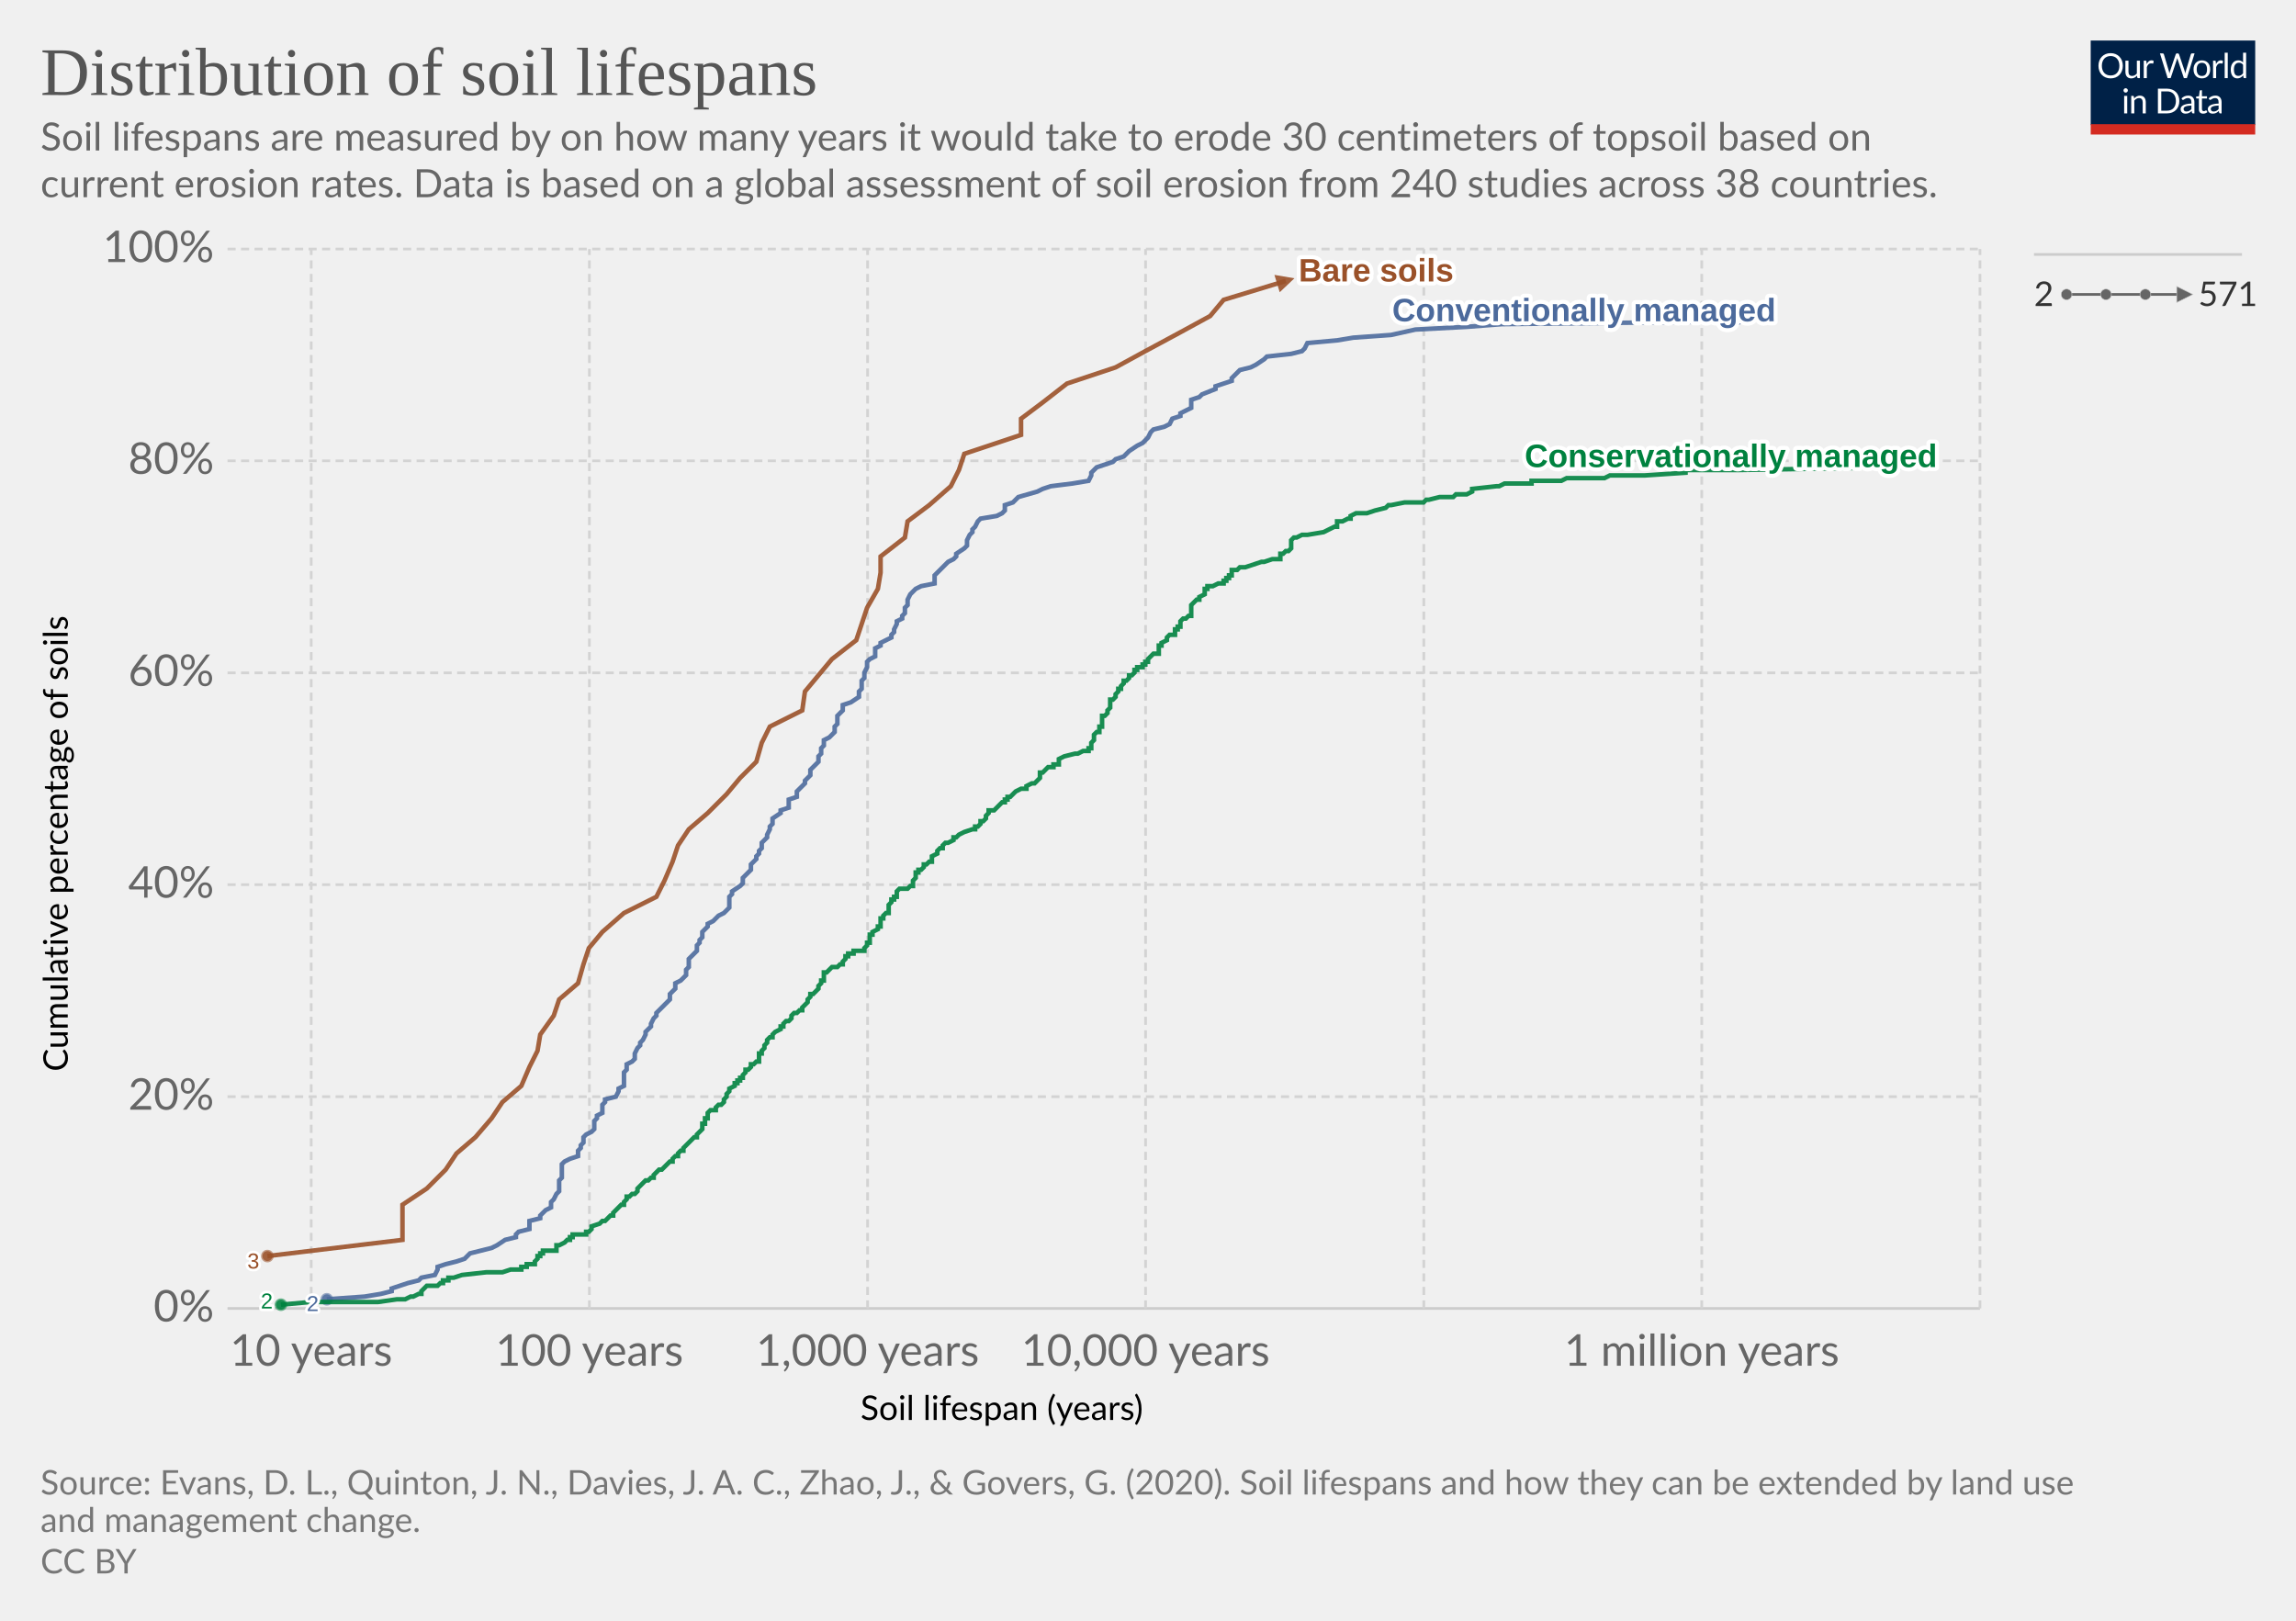
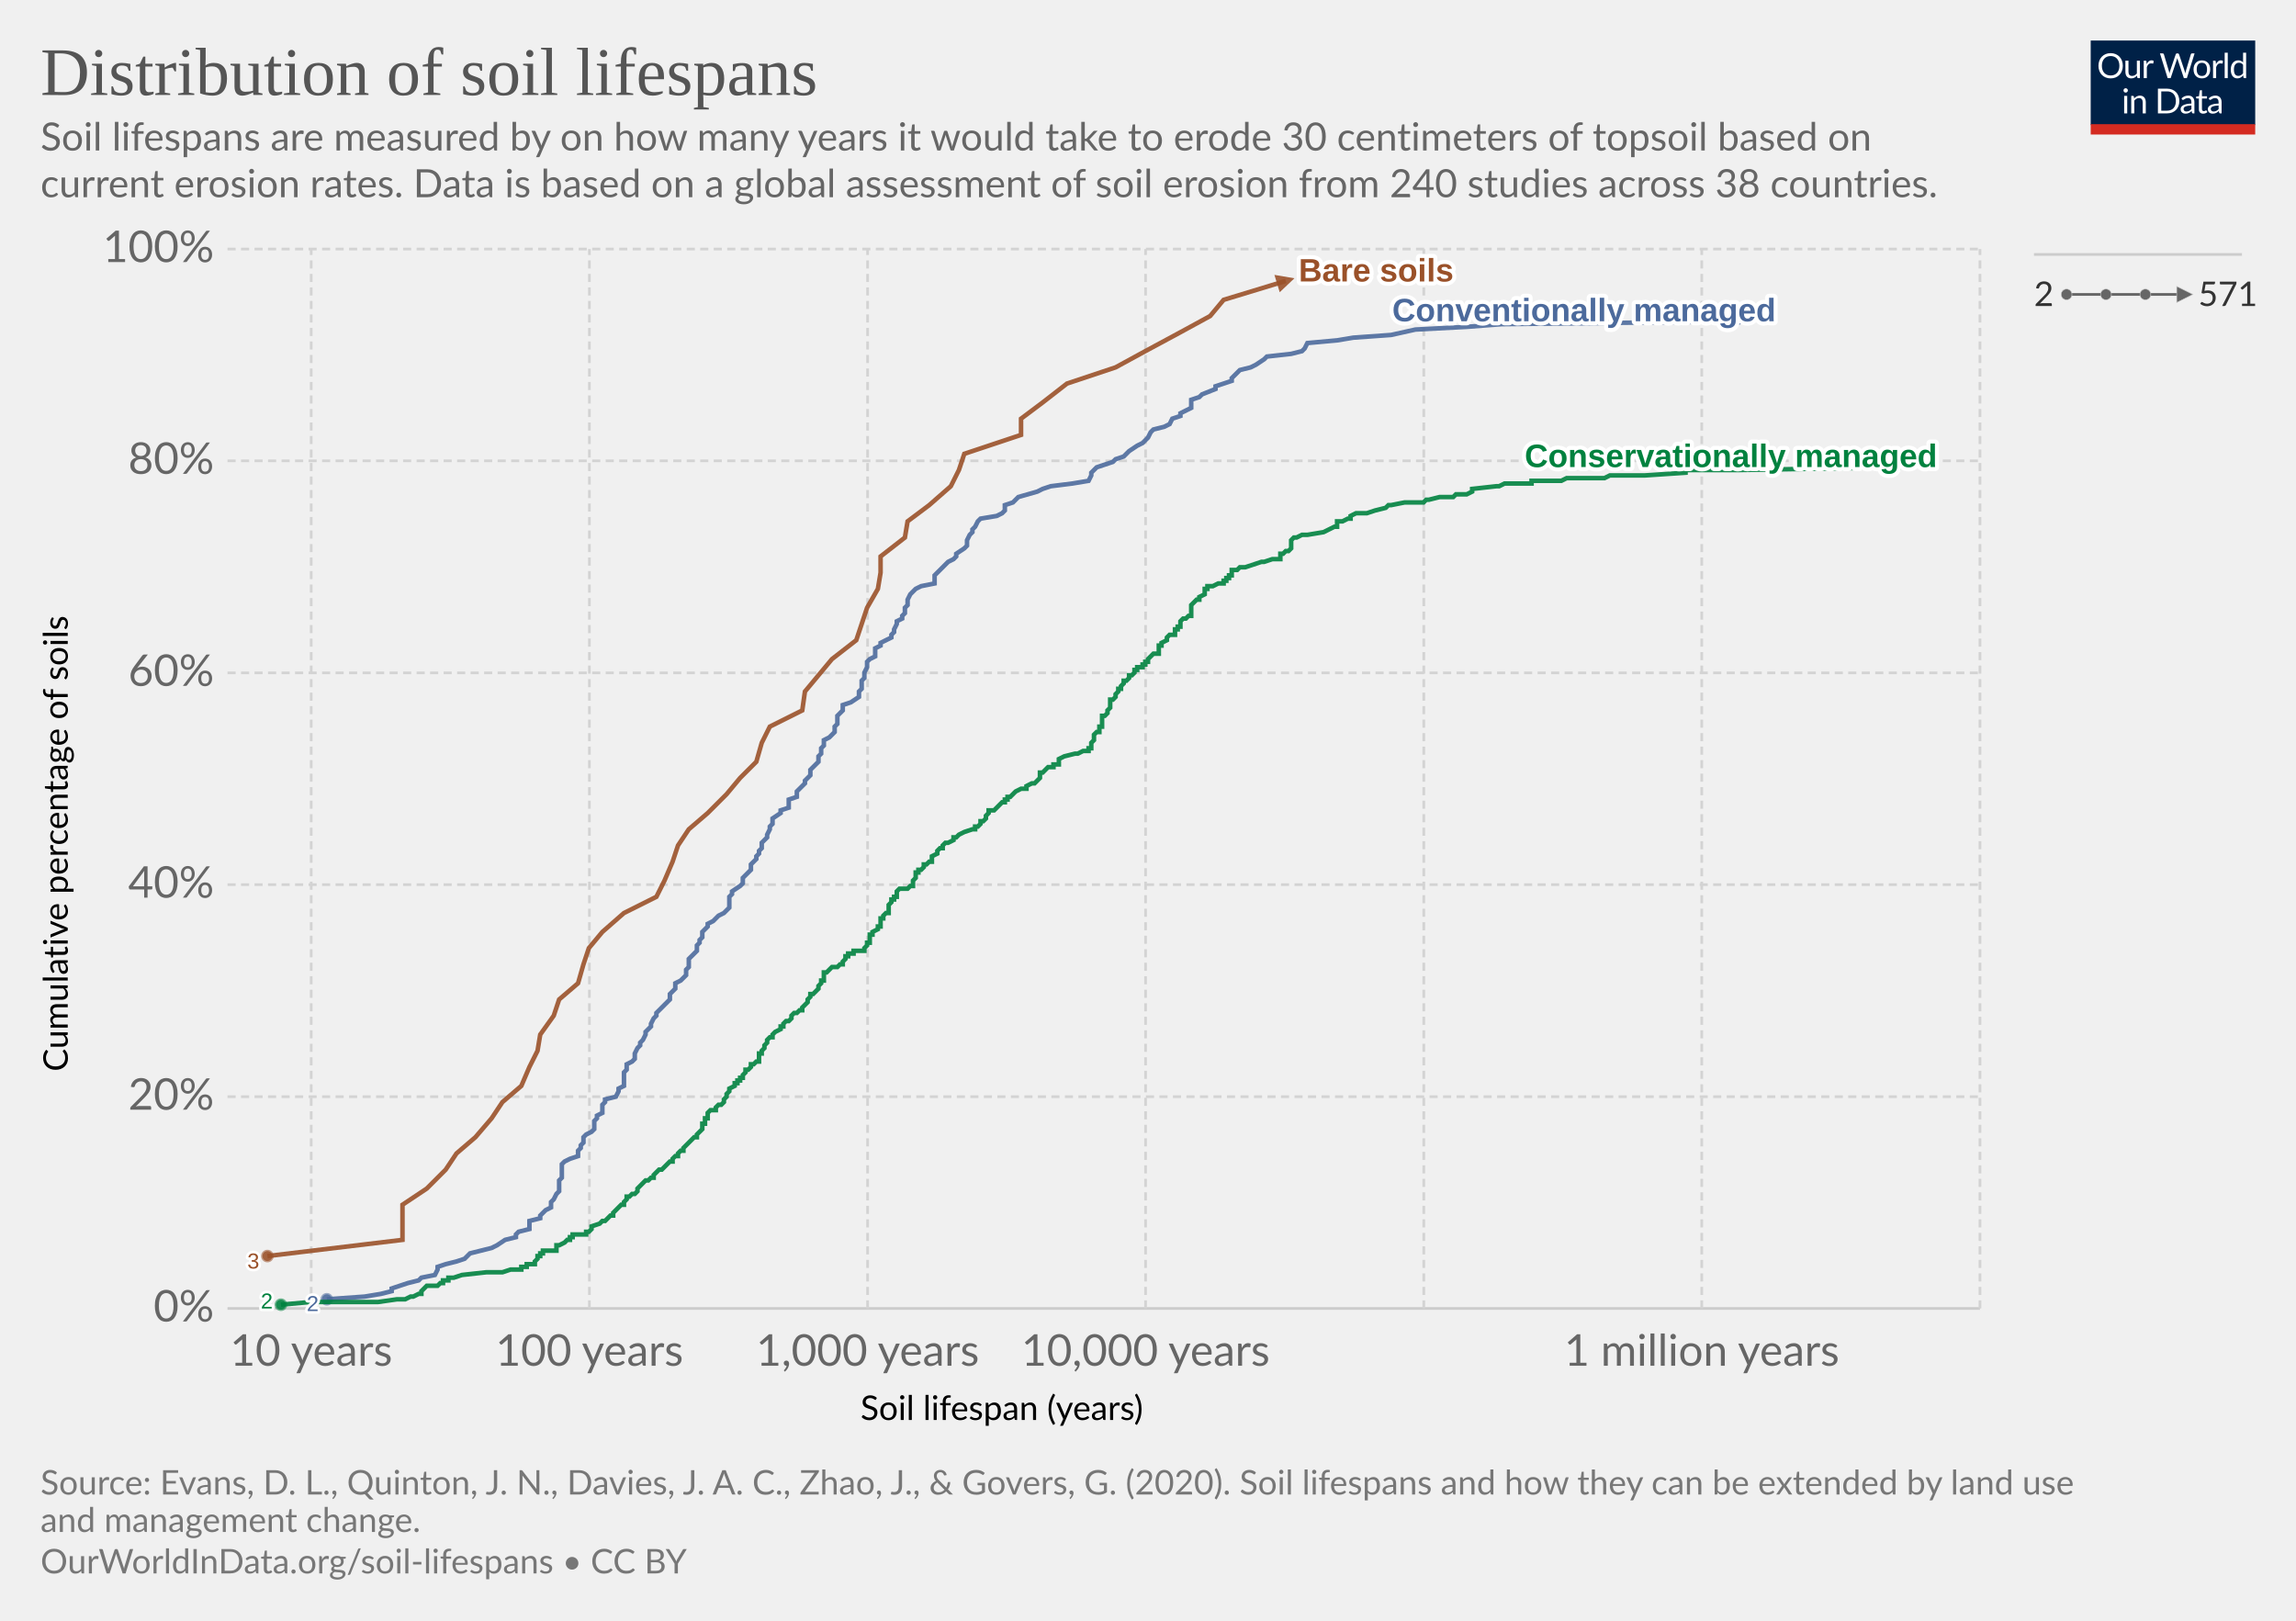
<svg xmlns="http://www.w3.org/2000/svg" version="1.1" style="background-color:#fff;-webkit-font-smoothing:antialiased" width="850" height="600" viewBox="0 0 850 600" font-family="Lato,'Helvetica Neue',Helvetica,Arial,sans-serif" font-size="18" text-rendering="optimizeLegibility">
  <g class="HeaderView">
    <g transform="matrix(.29 0 0 .29 774 15)">
      <svg width="210" height="120" viewBox="0 0 210 120" fill="none">
        <g clip-path="url(#clip0)">
          <path d="M0 0h210v107.89H0V0z" fill="#002147" />
          <path d="M40.98 32.25c0 2.36-.38 4.53-1.12 6.51a14.26 14.26 0 01-8.1 8.4c-1.9.78-4.02 1.17-6.34 1.17a16.6 16.6 0 01-6.33-1.17 14.31 14.31 0 01-8.08-8.4 18.29 18.29 0 01-1.12-6.51c0-2.36.38-4.53 1.12-6.5.75-1.97 1.8-3.67 3.17-5.1a14.32 14.32 0 014.9-3.34c1.92-.8 4.03-1.19 6.34-1.19 2.32 0 4.43.4 6.34 1.19 1.92.8 3.56 1.9 4.93 3.34a14.87 14.87 0 013.17 5.1 18.1 18.1 0 011.12 6.5zm-4.38 0c0-1.94-.26-3.68-.8-5.22a10.91 10.91 0 00-2.24-3.89 9.68 9.68 0 00-3.52-2.46 11.95 11.95 0 00-4.62-.86c-1.68 0-3.21.28-4.6.86a9.88 9.88 0 00-3.54 2.46 10.91 10.91 0 00-2.24 3.9c-.53 1.53-.8 3.27-.8 5.2 0 1.94.27 3.68.8 5.22a11.17 11.17 0 002.24 3.9 10.01 10.01 0 003.55 2.44c1.38.56 2.9.83 4.6.83s3.24-.27 4.61-.83a9.8 9.8 0 003.52-2.44 11.17 11.17 0 002.25-3.9c.53-1.54.8-3.28.8-5.21zm26.22-6.54V48H60.5c-.56 0-.9-.27-1.05-.81l-.31-2.4a12.45 12.45 0 01-3.26 2.6c-1.2.64-2.58.96-4.13.96-1.22 0-2.3-.2-3.24-.6a6.52 6.52 0 01-2.33-1.7 7.37 7.37 0 01-1.43-2.67c-.3-1.04-.46-2.2-.46-3.45V25.7h3.91v14.22c0 1.68.38 2.99 1.15 3.91.77.93 1.96 1.39 3.54 1.39 1.16 0 2.24-.27 3.23-.82a10.42 10.42 0 002.8-2.28V25.7h3.91zm8.61 4.47a9.94 9.94 0 012.6-3.56 5.64 5.64 0 013.76-1.3c.47 0 .92.05 1.34.15.44.1.83.27 1.17.49l-.3 2.92c-.09.37-.3.55-.66.55-.2 0-.5-.04-.9-.13a6.21 6.21 0 00-3.24.18 4.23 4.23 0 00-1.47.92c-.42.4-.81.9-1.17 1.5-.33.58-.64 1.26-.92 2.02V48H67.7V25.71h2.25c.42 0 .72.08.88.25.16.16.27.44.33.83l.26 3.39zm61.16-13.7L122.75 48h-3.82l-7.99-24.05a21.95 21.95 0 01-.42-1.58 38.36 38.36 0 01-.44 1.58L102.05 48h-3.83L88.4 16.47h3.54c.38 0 .7.1.95.29.26.2.43.43.5.73l6.52 21.9.28 1.28.29 1.46.3-1.46.38-1.27 7.41-21.91c.1-.25.26-.48.51-.69.27-.22.58-.33.95-.33h1.23c.38 0 .69.1.92.29a1.77 1.77 0 01.53.73l7.4 21.9a28.4 28.4 0 01.68 2.62 29.52 29.52 0 01.52-2.61l6.54-21.91a1.31 1.31 0 01.48-.7c.27-.21.58-.32.95-.32h3.32zm9.35 8.88c1.63 0 3.1.27 4.4.82a9.43 9.43 0 015.46 5.94c.5 1.4.74 2.98.74 4.73 0 1.76-.25 3.34-.74 4.75a9.43 9.43 0 01-5.46 5.92c-1.3.52-2.77.79-4.4.79-1.64 0-3.12-.27-4.44-.8a9.42 9.42 0 01-3.35-2.3c-.92-1-1.63-2.2-2.13-3.61-.49-1.41-.73-3-.73-4.75s.24-3.33.73-4.73c.5-1.43 1.2-2.64 2.13-3.63a9.4 9.4 0 013.35-2.31c1.32-.55 2.8-.82 4.44-.82zm0 19.89c2.2 0 3.84-.73 4.93-2.2 1.08-1.48 1.63-3.54 1.63-6.18 0-2.66-.55-4.72-1.63-6.2-1.09-1.49-2.73-2.23-4.93-2.23-1.12 0-2.09.2-2.93.57a5.71 5.71 0 00-2.06 1.65 7.5 7.5 0 00-1.24 2.67c-.26 1.04-.4 2.22-.4 3.54 0 2.64.55 4.7 1.64 6.18 1.1 1.47 2.76 2.2 4.99 2.2zm17.97-15.07a9.94 9.94 0 012.6-3.56 5.64 5.64 0 013.76-1.3c.47 0 .91.05 1.34.15.44.1.83.27 1.16.49l-.28 2.92c-.09.37-.31.55-.66.55-.2 0-.5-.04-.9-.13a6.2 6.2 0 00-3.24.18 4.23 4.23 0 00-1.47.92c-.43.4-.82.9-1.17 1.5a13.1 13.1 0 00-.92 2.02V48h-3.94V25.71h2.24c.43 0 .72.08.88.25.17.16.28.44.33.83l.27 3.39zm15.04-14.59V48h-3.92V15.6h3.92zm19.55 15.43a6.22 6.22 0 00-2.38-2.05 6.7 6.7 0 00-2.86-.6c-2.07 0-3.66.75-4.77 2.23-1.12 1.48-1.68 3.6-1.68 6.33 0 1.46.13 2.7.38 3.74a7.29 7.29 0 001.1 2.56 4.35 4.35 0 001.78 1.45c.7.3 1.5.46 2.4.46 1.29 0 2.41-.3 3.36-.88a9.6 9.6 0 002.67-2.49V31.02zm3.91-15.43V48h-2.33c-.56 0-.9-.27-1.06-.81l-.35-2.71a12.13 12.13 0 01-3.25 2.77 8.28 8.28 0 01-4.23 1.06 7.31 7.31 0 01-6.14-2.9c-.73-.96-1.3-2.15-1.69-3.57a18.35 18.35 0 01.07-9.48 11.29 11.29 0 011.89-3.7 8.7 8.7 0 017.06-3.34 7.96 7.96 0 016.12 2.62V15.59h3.91zM46.61 70.71V93H42.7V70.71h3.91zm.84-7c0 .39-.08.75-.24 1.09a2.81 2.81 0 01-1.52 1.47 2.67 2.67 0 01-2.16 0 2.9 2.9 0 01-1.45-1.47 2.67 2.67 0 010-2.16c.15-.35.35-.65.6-.9.25-.27.53-.47.85-.62a2.67 2.67 0 012.16 0c.35.15.65.35.9.62.27.25.47.55.62.9.16.34.24.7.24 1.08zm7.97 10.24c.49-.54 1-1.04 1.54-1.48a9.85 9.85 0 013.66-1.84 8.96 8.96 0 015.43.35c.94.4 1.72.97 2.33 1.71a7.36 7.36 0 011.43 2.67c.32 1.04.49 2.19.49 3.45V93h-3.94V78.81c0-1.69-.4-3-1.17-3.92-.76-.93-1.93-1.4-3.5-1.4a6.6 6.6 0 00-3.25.83c-1 .56-1.92 1.31-2.77 2.27V93h-3.94V70.71h2.35c.56 0 .9.28 1.04.82l.3 2.42zm57.7 3.3c0 2.36-.37 4.5-1.11 6.44a14.3 14.3 0 01-3.17 4.98 14.1 14.1 0 01-4.93 3.2c-1.9.76-4.02 1.13-6.33 1.13H85.8V61.47h11.77c2.31 0 4.42.39 6.33 1.15a13.8 13.8 0 018.1 8.18 17.75 17.75 0 011.12 6.45zm-4.37 0c0-1.94-.26-3.67-.8-5.2a10.94 10.94 0 00-2.23-3.87 9.57 9.57 0 00-3.53-2.42 12.23 12.23 0 00-4.61-.83h-7.5v24.62h7.5c1.7 0 3.24-.28 4.61-.84a9.7 9.7 0 003.53-2.4 10.94 10.94 0 002.24-3.87c.53-1.53.8-3.26.8-5.2zm19.8 5.72c-1.8.06-3.34.2-4.62.44-1.26.22-2.3.51-3.1.88-.8.36-1.37.8-1.74 1.3-.35.5-.53 1.05-.53 1.67 0 .58.1 1.1.3 1.52a3 3 0 00.76 1.05c.34.27.73.46 1.17.6a6.13 6.13 0 001.45.17 7.28 7.28 0 003.5-.81 11.95 11.95 0 002.82-2.2v-4.62zm-12.65-9.11a12.73 12.73 0 013.98-2.66c1.43-.59 3-.88 4.73-.88 1.25 0 2.36.2 3.33.61a6.81 6.81 0 013.94 4.38c.33 1.04.5 2.19.5 3.43V93h-1.74a1.8 1.8 0 01-.88-.18c-.2-.13-.36-.38-.48-.74l-.44-2.12-1.72 1.46a9.48 9.48 0 01-3.74 1.7c-.69.15-1.46.23-2.3.23-.87 0-1.69-.12-2.45-.35a5.34 5.34 0 01-3.34-2.93 6.64 6.64 0 01-.49-2.64c0-.88.25-1.72.73-2.53a6.33 6.33 0 012.35-2.17c1.09-.63 2.5-1.15 4.25-1.54 1.75-.41 3.89-.65 6.42-.7v-1.75c0-1.73-.37-3.03-1.12-3.91-.75-.9-1.84-1.34-3.28-1.34-.97 0-1.78.12-2.44.37-.64.23-1.2.5-1.7.81l-1.23.82c-.33.23-.67.35-1 .35-.27 0-.5-.07-.69-.2a2.1 2.1 0 01-.48-.53l-.7-1.25zm27.67 19.5c-1.76 0-3.12-.5-4.07-1.48-.94-.98-1.41-2.4-1.41-4.25V74h-2.68a.9.9 0 01-.6-.2c-.16-.14-.24-.36-.24-.66v-1.56l3.65-.46.9-6.89a.9.9 0 01.29-.52.88.88 0 01.62-.22H142v7.67h6.44V74H142v13.38c0 .94.22 1.63.68 2.09.45.45 1.04.68 1.76.68a3.21 3.21 0 001.85-.53l.55-.35c.16-.12.3-.18.41-.18.2 0 .4.13.55.38l1.15 1.87a7.45 7.45 0 01-2.44 1.5 8.53 8.53 0 01-2.95.52zm19.68-10.4c-1.8.07-3.34.21-4.62.45-1.26.22-2.3.51-3.1.88-.8.36-1.37.8-1.74 1.3-.35.5-.53 1.05-.53 1.67 0 .58.1 1.1.3 1.52a2.9 2.9 0 00.76 1.05c.34.27.73.46 1.17.6a6.13 6.13 0 001.45.17 7.3 7.3 0 003.5-.81 12.04 12.04 0 002.82-2.2v-4.62zm-12.65-9.1a12.72 12.72 0 013.99-2.66c1.42-.59 3-.88 4.72-.88 1.25 0 2.36.2 3.33.61a6.81 6.81 0 013.94 4.38c.33 1.04.5 2.19.5 3.43V93h-1.74a1.8 1.8 0 01-.88-.18c-.2-.13-.36-.38-.48-.74l-.44-2.12-1.72 1.46a9.48 9.48 0 01-3.74 1.7c-.69.15-1.46.23-2.3.23-.87 0-1.69-.12-2.45-.35a5.33 5.33 0 01-3.34-2.93 6.62 6.62 0 01-.49-2.64c0-.88.25-1.72.73-2.53a6.33 6.33 0 012.35-2.17c1.09-.63 2.5-1.15 4.25-1.54a31.2 31.2 0 016.42-.7v-1.75c0-1.73-.37-3.03-1.12-3.91-.75-.9-1.84-1.34-3.28-1.34-.97 0-1.78.12-2.44.37-.64.23-1.2.5-1.7.81l-1.22.82c-.34.23-.68.35-1.02.35-.26 0-.49-.07-.68-.2a1.88 1.88 0 01-.48-.53l-.7-1.25zM40.98 32.25c0 2.36-.38 4.53-1.12 6.51a14.26 14.26 0 01-8.1 8.4c-1.9.78-4.02 1.17-6.34 1.17a16.6 16.6 0 01-6.33-1.17 14.31 14.31 0 01-8.08-8.4 18.29 18.29 0 01-1.12-6.51c0-2.36.38-4.53 1.12-6.5.75-1.97 1.8-3.67 3.17-5.1a14.32 14.32 0 014.9-3.34c1.92-.8 4.03-1.19 6.34-1.19 2.32 0 4.43.4 6.34 1.19 1.92.8 3.56 1.9 4.93 3.34a14.87 14.87 0 013.17 5.1 18.1 18.1 0 011.12 6.5zm-4.38 0c0-1.94-.26-3.68-.8-5.22a10.91 10.91 0 00-2.24-3.89 9.68 9.68 0 00-3.52-2.46 11.95 11.95 0 00-4.62-.86c-1.68 0-3.21.28-4.6.86a9.88 9.88 0 00-3.54 2.46 10.91 10.91 0 00-2.24 3.9c-.53 1.53-.8 3.27-.8 5.2 0 1.94.27 3.68.8 5.22a11.17 11.17 0 002.24 3.9 10.01 10.01 0 003.55 2.44c1.38.56 2.9.83 4.6.83s3.24-.27 4.61-.83a9.8 9.8 0 003.52-2.44 11.17 11.17 0 002.25-3.9c.53-1.54.8-3.28.8-5.21zm26.22-6.54V48H60.5c-.56 0-.9-.27-1.05-.81l-.31-2.4a12.45 12.45 0 01-3.26 2.6c-1.2.64-2.58.96-4.13.96-1.22 0-2.3-.2-3.24-.6a6.52 6.52 0 01-2.33-1.7 7.37 7.37 0 01-1.43-2.67c-.3-1.04-.46-2.2-.46-3.45V25.7h3.91v14.22c0 1.68.38 2.99 1.15 3.91.77.93 1.96 1.39 3.54 1.39 1.16 0 2.24-.27 3.23-.82a10.42 10.42 0 002.8-2.28V25.7h3.91zm8.61 4.47a9.94 9.94 0 012.6-3.56 5.64 5.64 0 013.76-1.3c.47 0 .92.05 1.34.15.44.1.83.27 1.17.49l-.3 2.92c-.09.37-.3.55-.66.55-.2 0-.5-.04-.9-.13a6.21 6.21 0 00-3.24.18 4.23 4.23 0 00-1.47.92c-.42.4-.81.9-1.17 1.5-.33.58-.64 1.26-.92 2.02V48H67.7V25.71h2.25c.42 0 .72.08.88.25.16.16.27.44.33.83l.26 3.39zm61.16-13.7L122.75 48h-3.82l-7.99-24.05a21.95 21.95 0 01-.42-1.58 38.36 38.36 0 01-.44 1.58L102.05 48h-3.83L88.4 16.47h3.54c.38 0 .7.1.95.29.26.2.43.43.5.73l6.52 21.9.28 1.28.29 1.46.3-1.46.38-1.27 7.41-21.91c.1-.25.26-.48.51-.69.27-.22.58-.33.95-.33h1.23c.38 0 .69.1.92.29a1.77 1.77 0 01.53.73l7.4 21.9a28.4 28.4 0 01.68 2.62 29.52 29.52 0 01.52-2.61l6.54-21.91a1.31 1.31 0 01.48-.7c.27-.21.58-.32.95-.32h3.32zm9.35 8.88c1.63 0 3.1.27 4.4.82a9.43 9.43 0 015.46 5.94c.5 1.4.74 2.98.74 4.73 0 1.76-.25 3.34-.74 4.75a9.43 9.43 0 01-5.46 5.92c-1.3.52-2.77.79-4.4.79-1.64 0-3.12-.27-4.44-.8a9.42 9.42 0 01-3.35-2.3c-.92-1-1.63-2.2-2.13-3.61-.49-1.41-.73-3-.73-4.75s.24-3.33.73-4.73c.5-1.43 1.2-2.64 2.13-3.63a9.4 9.4 0 013.35-2.31c1.32-.55 2.8-.82 4.44-.82zm0 19.89c2.2 0 3.84-.73 4.93-2.2 1.08-1.48 1.63-3.54 1.63-6.18 0-2.66-.55-4.72-1.63-6.2-1.09-1.49-2.73-2.23-4.93-2.23-1.12 0-2.09.2-2.93.57a5.71 5.71 0 00-2.06 1.65 7.5 7.5 0 00-1.24 2.67c-.26 1.04-.4 2.22-.4 3.54 0 2.64.55 4.7 1.64 6.18 1.1 1.47 2.76 2.2 4.99 2.2zm17.97-15.07a9.94 9.94 0 012.6-3.56 5.64 5.64 0 013.76-1.3c.47 0 .91.05 1.34.15.44.1.83.27 1.16.49l-.28 2.92c-.09.37-.31.55-.66.55-.2 0-.5-.04-.9-.13a6.2 6.2 0 00-3.24.18 4.23 4.23 0 00-1.47.92c-.43.4-.82.9-1.17 1.5a13.1 13.1 0 00-.92 2.02V48h-3.94V25.71h2.24c.43 0 .72.08.88.25.17.16.28.44.33.83l.27 3.39zm15.04-14.59V48h-3.92V15.6h3.92zm19.55 15.43a6.22 6.22 0 00-2.38-2.05 6.7 6.7 0 00-2.86-.6c-2.07 0-3.66.75-4.77 2.23-1.12 1.48-1.68 3.6-1.68 6.33 0 1.46.13 2.7.38 3.74a7.29 7.29 0 001.1 2.56 4.35 4.35 0 001.78 1.45c.7.3 1.5.46 2.4.46 1.29 0 2.41-.3 3.36-.88a9.6 9.6 0 002.67-2.49V31.02zm3.91-15.43V48h-2.33c-.56 0-.9-.27-1.06-.81l-.35-2.71a12.13 12.13 0 01-3.25 2.77 8.28 8.28 0 01-4.23 1.06 7.31 7.31 0 01-6.14-2.9c-.73-.96-1.3-2.15-1.69-3.57a18.35 18.35 0 01.07-9.48 11.29 11.29 0 011.89-3.7 8.7 8.7 0 017.06-3.34 7.96 7.96 0 016.12 2.62V15.59h3.91zM46.61 70.71V93H42.7V70.71h3.91zm.84-7c0 .39-.08.75-.24 1.09a2.81 2.81 0 01-1.52 1.47 2.67 2.67 0 01-2.16 0 2.9 2.9 0 01-1.45-1.47 2.67 2.67 0 010-2.16c.15-.35.35-.65.6-.9.25-.27.53-.47.85-.62a2.67 2.67 0 012.16 0c.35.15.65.35.9.62.27.25.47.55.62.9.16.34.24.7.24 1.08zm7.97 10.24c.49-.54 1-1.04 1.54-1.48a9.85 9.85 0 013.66-1.84 8.96 8.96 0 015.43.35c.94.4 1.72.97 2.33 1.71a7.36 7.36 0 011.43 2.67c.32 1.04.49 2.19.49 3.45V93h-3.94V78.81c0-1.69-.4-3-1.17-3.92-.76-.93-1.93-1.4-3.5-1.4a6.6 6.6 0 00-3.25.83c-1 .56-1.92 1.31-2.77 2.27V93h-3.94V70.71h2.35c.56 0 .9.28 1.04.82l.3 2.42zm57.7 3.3c0 2.36-.37 4.5-1.11 6.44a14.3 14.3 0 01-3.17 4.98 14.1 14.1 0 01-4.93 3.2c-1.9.76-4.02 1.13-6.33 1.13H85.8V61.47h11.77c2.31 0 4.42.39 6.33 1.15a13.8 13.8 0 018.1 8.18 17.75 17.75 0 011.12 6.45zm-4.37 0c0-1.94-.26-3.67-.8-5.2a10.94 10.94 0 00-2.23-3.87 9.57 9.57 0 00-3.53-2.42 12.23 12.23 0 00-4.61-.83h-7.5v24.62h7.5c1.7 0 3.24-.28 4.61-.84a9.7 9.7 0 003.53-2.4 10.94 10.94 0 002.24-3.87c.53-1.53.8-3.26.8-5.2zm19.8 5.72c-1.8.06-3.34.2-4.62.44-1.26.22-2.3.51-3.1.88-.8.36-1.37.8-1.74 1.3-.35.5-.53 1.05-.53 1.67 0 .58.1 1.1.3 1.52a3 3 0 00.76 1.05c.34.27.73.46 1.17.6a6.13 6.13 0 001.45.17 7.28 7.28 0 003.5-.81 11.95 11.95 0 002.82-2.2v-4.62zm-12.65-9.11a12.73 12.73 0 013.98-2.66c1.43-.59 3-.88 4.73-.88 1.25 0 2.36.2 3.33.61a6.81 6.81 0 013.94 4.38c.33 1.04.5 2.19.5 3.43V93h-1.74a1.8 1.8 0 01-.88-.18c-.2-.13-.36-.38-.48-.74l-.44-2.12-1.72 1.46a9.48 9.48 0 01-3.74 1.7c-.69.15-1.46.23-2.3.23-.87 0-1.69-.12-2.45-.35a5.34 5.34 0 01-3.34-2.93 6.64 6.64 0 01-.49-2.64c0-.88.25-1.72.73-2.53a6.33 6.33 0 012.35-2.17c1.09-.63 2.5-1.15 4.25-1.54 1.75-.41 3.89-.65 6.42-.7v-1.75c0-1.73-.37-3.03-1.12-3.91-.75-.9-1.84-1.34-3.28-1.34-.97 0-1.78.12-2.44.37-.64.23-1.2.5-1.7.81l-1.23.82c-.33.23-.67.35-1 .35-.27 0-.5-.07-.69-.2a2.1 2.1 0 01-.48-.53l-.7-1.25zm27.67 19.5c-1.76 0-3.12-.5-4.07-1.48-.94-.98-1.41-2.4-1.41-4.25V74h-2.68a.9.9 0 01-.6-.2c-.16-.14-.24-.36-.24-.66v-1.56l3.65-.46.9-6.89a.9.9 0 01.29-.52.88.88 0 01.62-.22H142v7.67h6.44V74H142v13.38c0 .94.22 1.63.68 2.09.45.45 1.04.68 1.76.68a3.21 3.21 0 001.85-.53l.55-.35c.16-.12.3-.18.41-.18.2 0 .4.13.55.38l1.15 1.87a7.45 7.45 0 01-2.44 1.5 8.53 8.53 0 01-2.95.52zm19.68-10.4c-1.8.07-3.34.21-4.62.45-1.26.22-2.3.51-3.1.88-.8.36-1.37.8-1.74 1.3-.35.5-.53 1.05-.53 1.67 0 .58.1 1.1.3 1.52a2.9 2.9 0 00.76 1.05c.34.27.73.46 1.17.6a6.13 6.13 0 001.45.17 7.3 7.3 0 003.5-.81 12.04 12.04 0 002.82-2.2v-4.62zm-12.65-9.1a12.72 12.72 0 013.99-2.66c1.42-.59 3-.88 4.72-.88 1.25 0 2.36.2 3.33.61a6.81 6.81 0 013.94 4.38c.33 1.04.5 2.19.5 3.43V93h-1.74a1.8 1.8 0 01-.88-.18c-.2-.13-.36-.38-.48-.74l-.44-2.12-1.72 1.46a9.48 9.48 0 01-3.74 1.7c-.69.15-1.46.23-2.3.23-.87 0-1.69-.12-2.45-.35a5.33 5.33 0 01-3.34-2.93 6.62 6.62 0 01-.49-2.64c0-.88.25-1.72.73-2.53a6.33 6.33 0 012.35-2.17c1.09-.63 2.5-1.15 4.25-1.54a31.2 31.2 0 016.42-.7v-1.75c0-1.73-.37-3.03-1.12-3.91-.75-.9-1.84-1.34-3.28-1.34-.97 0-1.78.12-2.44.37-.64.23-1.2.5-1.7.81l-1.22.82c-.34.23-.68.35-1.02.35-.26 0-.49-.07-.68-.2a1.88 1.88 0 01-.48-.53l-.7-1.25zM40.98 32.25c0 2.36-.38 4.53-1.12 6.51a14.26 14.26 0 01-8.1 8.4c-1.9.78-4.02 1.17-6.34 1.17a16.6 16.6 0 01-6.33-1.17 14.31 14.31 0 01-8.08-8.4 18.29 18.29 0 01-1.12-6.51c0-2.36.38-4.53 1.12-6.5.75-1.97 1.8-3.67 3.17-5.1a14.32 14.32 0 014.9-3.34c1.92-.8 4.03-1.19 6.34-1.19 2.32 0 4.43.4 6.34 1.19 1.92.8 3.56 1.9 4.93 3.34a14.87 14.87 0 013.17 5.1 18.1 18.1 0 011.12 6.5zm-4.38 0c0-1.94-.26-3.68-.8-5.22a10.91 10.91 0 00-2.24-3.89 9.68 9.68 0 00-3.52-2.46 11.95 11.95 0 00-4.62-.86c-1.68 0-3.21.28-4.6.86a9.88 9.88 0 00-3.54 2.46 10.91 10.91 0 00-2.24 3.9c-.53 1.53-.8 3.27-.8 5.2 0 1.94.27 3.68.8 5.22a11.17 11.17 0 002.24 3.9 10.01 10.01 0 003.55 2.44c1.38.56 2.9.83 4.6.83s3.24-.27 4.61-.83a9.8 9.8 0 003.52-2.44 11.17 11.17 0 002.25-3.9c.53-1.54.8-3.28.8-5.21zm26.22-6.54V48H60.5c-.56 0-.9-.27-1.05-.81l-.31-2.4a12.45 12.45 0 01-3.26 2.6c-1.2.64-2.58.96-4.13.96-1.22 0-2.3-.2-3.24-.6a6.52 6.52 0 01-2.33-1.7 7.37 7.37 0 01-1.43-2.67c-.3-1.04-.46-2.2-.46-3.45V25.7h3.91v14.22c0 1.68.38 2.99 1.15 3.91.77.93 1.96 1.39 3.54 1.39 1.16 0 2.24-.27 3.23-.82a10.42 10.42 0 002.8-2.28V25.7h3.91zm8.61 4.47a9.94 9.94 0 012.6-3.56 5.64 5.64 0 013.76-1.3c.47 0 .92.05 1.34.15.44.1.83.27 1.17.49l-.3 2.92c-.09.37-.3.55-.66.55-.2 0-.5-.04-.9-.13a6.21 6.21 0 00-3.24.18 4.23 4.23 0 00-1.47.92c-.42.4-.81.9-1.17 1.5-.33.58-.64 1.26-.92 2.02V48H67.7V25.71h2.25c.42 0 .72.08.88.25.16.16.27.44.33.83l.26 3.39zm61.16-13.7L122.75 48h-3.82l-7.99-24.05a21.95 21.95 0 01-.42-1.58 38.36 38.36 0 01-.44 1.58L102.05 48h-3.83L88.4 16.47h3.54c.38 0 .7.1.95.29.26.2.43.43.5.73l6.52 21.9.28 1.28.29 1.46.3-1.46.38-1.27 7.41-21.91c.1-.25.26-.48.51-.69.27-.22.58-.33.95-.33h1.23c.38 0 .69.1.92.29a1.77 1.77 0 01.53.73l7.4 21.9a28.4 28.4 0 01.68 2.62 29.52 29.52 0 01.52-2.61l6.54-21.91a1.31 1.31 0 01.48-.7c.27-.21.58-.32.95-.32h3.32zm9.35 8.88c1.63 0 3.1.27 4.4.82a9.43 9.43 0 015.46 5.94c.5 1.4.74 2.98.74 4.73 0 1.76-.25 3.34-.74 4.75a9.43 9.43 0 01-5.46 5.92c-1.3.52-2.77.79-4.4.79-1.64 0-3.12-.27-4.44-.8a9.42 9.42 0 01-3.35-2.3c-.92-1-1.63-2.2-2.13-3.61-.49-1.41-.73-3-.73-4.75s.24-3.33.73-4.73c.5-1.43 1.2-2.64 2.13-3.63a9.4 9.4 0 013.35-2.31c1.32-.55 2.8-.82 4.44-.82zm0 19.89c2.2 0 3.84-.73 4.93-2.2 1.08-1.48 1.63-3.54 1.63-6.18 0-2.66-.55-4.72-1.63-6.2-1.09-1.49-2.73-2.23-4.93-2.23-1.12 0-2.09.2-2.93.57a5.71 5.71 0 00-2.06 1.65 7.5 7.5 0 00-1.24 2.67c-.26 1.04-.4 2.22-.4 3.54 0 2.64.55 4.7 1.64 6.18 1.1 1.47 2.76 2.2 4.99 2.2zm17.97-15.07a9.94 9.94 0 012.6-3.56 5.64 5.64 0 013.76-1.3c.47 0 .91.05 1.34.15.44.1.83.27 1.16.49l-.28 2.92c-.09.37-.31.55-.66.55-.2 0-.5-.04-.9-.13a6.2 6.2 0 00-3.24.18 4.23 4.23 0 00-1.47.92c-.43.4-.82.9-1.17 1.5a13.1 13.1 0 00-.92 2.02V48h-3.94V25.71h2.24c.43 0 .72.08.88.25.17.16.28.44.33.83l.27 3.39zm15.04-14.59V48h-3.92V15.6h3.92zm19.55 15.43a6.22 6.22 0 00-2.38-2.05 6.7 6.7 0 00-2.86-.6c-2.07 0-3.66.75-4.77 2.23-1.12 1.48-1.68 3.6-1.68 6.33 0 1.46.13 2.7.38 3.74a7.29 7.29 0 001.1 2.56 4.35 4.35 0 001.78 1.45c.7.3 1.5.46 2.4.46 1.29 0 2.41-.3 3.36-.88a9.6 9.6 0 002.67-2.49V31.02zm3.91-15.43V48h-2.33c-.56 0-.9-.27-1.06-.81l-.35-2.71a12.13 12.13 0 01-3.25 2.77 8.28 8.28 0 01-4.23 1.06 7.31 7.31 0 01-6.14-2.9c-.73-.96-1.3-2.15-1.69-3.57a18.35 18.35 0 01.07-9.48 11.29 11.29 0 011.89-3.7 8.7 8.7 0 017.06-3.34 7.96 7.96 0 016.12 2.62V15.59h3.91zM46.61 70.71V93H42.7V70.71h3.91zm.84-7c0 .39-.08.75-.24 1.09a2.81 2.81 0 01-1.52 1.47 2.67 2.67 0 01-2.16 0 2.9 2.9 0 01-1.45-1.47 2.67 2.67 0 010-2.16c.15-.35.35-.65.6-.9.25-.27.53-.47.85-.62a2.67 2.67 0 012.16 0c.35.15.65.35.9.62.27.25.47.55.62.9.16.34.24.7.24 1.08zm7.97 10.24c.49-.54 1-1.04 1.54-1.48a9.85 9.85 0 013.66-1.84 8.96 8.96 0 015.43.35c.94.4 1.72.97 2.33 1.71a7.36 7.36 0 011.43 2.67c.32 1.04.49 2.19.49 3.45V93h-3.94V78.81c0-1.69-.4-3-1.17-3.92-.76-.93-1.93-1.4-3.5-1.4a6.6 6.6 0 00-3.25.83c-1 .56-1.92 1.31-2.77 2.27V93h-3.94V70.71h2.35c.56 0 .9.28 1.04.82l.3 2.42zm57.7 3.3c0 2.36-.37 4.5-1.11 6.44a14.3 14.3 0 01-3.17 4.98 14.1 14.1 0 01-4.93 3.2c-1.9.76-4.02 1.13-6.33 1.13H85.8V61.47h11.77c2.31 0 4.42.39 6.33 1.15a13.8 13.8 0 018.1 8.18 17.75 17.75 0 011.12 6.45zm-4.37 0c0-1.94-.26-3.67-.8-5.2a10.94 10.94 0 00-2.23-3.87 9.57 9.57 0 00-3.53-2.42 12.23 12.23 0 00-4.61-.83h-7.5v24.62h7.5c1.7 0 3.24-.28 4.61-.84a9.7 9.7 0 003.53-2.4 10.94 10.94 0 002.24-3.87c.53-1.53.8-3.26.8-5.2zm19.8 5.72c-1.8.06-3.34.2-4.62.44-1.26.22-2.3.51-3.1.88-.8.36-1.37.8-1.74 1.3-.35.5-.53 1.05-.53 1.67 0 .58.1 1.1.3 1.52a3 3 0 00.76 1.05c.34.27.73.46 1.17.6a6.13 6.13 0 001.45.17 7.28 7.28 0 003.5-.81 11.95 11.95 0 002.82-2.2v-4.62zm-12.65-9.11a12.73 12.73 0 013.98-2.66c1.43-.59 3-.88 4.73-.88 1.25 0 2.36.2 3.33.61a6.81 6.81 0 013.94 4.38c.33 1.04.5 2.19.5 3.43V93h-1.74a1.8 1.8 0 01-.88-.18c-.2-.13-.36-.38-.48-.74l-.44-2.12-1.72 1.46a9.48 9.48 0 01-3.74 1.7c-.69.15-1.46.23-2.3.23-.87 0-1.69-.12-2.45-.35a5.34 5.34 0 01-3.34-2.93 6.64 6.64 0 01-.49-2.64c0-.88.25-1.72.73-2.53a6.33 6.33 0 012.35-2.17c1.09-.63 2.5-1.15 4.25-1.54 1.75-.41 3.89-.65 6.42-.7v-1.75c0-1.73-.37-3.03-1.12-3.91-.75-.9-1.84-1.34-3.28-1.34-.97 0-1.78.12-2.44.37-.64.23-1.2.5-1.7.81l-1.23.82c-.33.23-.67.35-1 .35-.27 0-.5-.07-.69-.2a2.1 2.1 0 01-.48-.53l-.7-1.25zm27.67 19.5c-1.76 0-3.12-.5-4.07-1.48-.94-.98-1.41-2.4-1.41-4.25V74h-2.68a.9.9 0 01-.6-.2c-.16-.14-.24-.36-.24-.66v-1.56l3.65-.46.9-6.89a.9.9 0 01.29-.52.88.88 0 01.62-.22H142v7.67h6.44V74H142v13.38c0 .94.22 1.63.68 2.09.45.45 1.04.68 1.76.68a3.21 3.21 0 001.85-.53l.55-.35c.16-.12.3-.18.41-.18.2 0 .4.13.55.38l1.15 1.87a7.45 7.45 0 01-2.44 1.5 8.53 8.53 0 01-2.95.52zm19.68-10.4c-1.8.07-3.34.21-4.62.45-1.26.22-2.3.51-3.1.88-.8.36-1.37.8-1.74 1.3-.35.5-.53 1.05-.53 1.67 0 .58.1 1.1.3 1.52a2.9 2.9 0 00.76 1.05c.34.27.73.46 1.17.6a6.13 6.13 0 001.45.17 7.3 7.3 0 003.5-.81 12.04 12.04 0 002.82-2.2v-4.62zm-12.65-9.1a12.72 12.72 0 013.99-2.66c1.42-.59 3-.88 4.72-.88 1.25 0 2.36.2 3.33.61a6.81 6.81 0 013.94 4.38c.33 1.04.5 2.19.5 3.43V93h-1.74a1.8 1.8 0 01-.88-.18c-.2-.13-.36-.38-.48-.74l-.44-2.12-1.72 1.46a9.48 9.48 0 01-3.74 1.7c-.69.15-1.46.23-2.3.23-.87 0-1.69-.12-2.45-.35a5.33 5.33 0 01-3.34-2.93 6.62 6.62 0 01-.49-2.64c0-.88.25-1.72.73-2.53a6.33 6.33 0 012.35-2.17c1.09-.63 2.5-1.15 4.25-1.54a31.2 31.2 0 016.42-.7v-1.75c0-1.73-.37-3.03-1.12-3.91-.75-.9-1.84-1.34-3.28-1.34-.97 0-1.78.12-2.44.37-.64.23-1.2.5-1.7.81l-1.22.82c-.34.23-.68.35-1.02.35-.26 0-.49-.07-.68-.2a1.88 1.88 0 01-.48-.53l-.7-1.25z" fill="#fff" />
          <path fill="#D42B21" d="M0 106.79h210V120H0z" />
        </g>
        <defs>
          <clipPath id="clip0">
            <path fill="#fff" d="M0 0h210v120H0z" />
          </clipPath>
        </defs>
      </svg>
    </g>
    <a href="https://ourworldindata.org/grapher/soil-lifespans?tab=chart&amp;stackMode=absolute&amp;region=World" target="_blank" rel="noopener" font-family="&quot;Playfair Display&quot;,Georgia,&quot;Times New Roman&quot;,serif">
      <text font-size="25.2" x="15" y="35.2" fill="#555">
        <tspan x="15" y="35.16">Distribution of soil lifespans</tspan>
      </text>
    </a>
    <text font-size="14.4" x="15" y="55.7" fill="#666">
      <tspan x="15" y="55.72">Soil lifespans are measured by on how many years it would take to erode 30 centimeters of topsoil based on</tspan>
      <tspan x="15" y="73">current erosion rates. Data is based on a global assessment of soil erosion from 240 studies across 38 countries.</tspan>
    </text>
  </g>
  <g class="ScatterPlot">
    <g class="DualAxisView">
      <g class="HorizontalAxis">
        <text font-size="12.6" x="318.6" y="525.7">
          <tspan x="318.56" y="525.68">Soil lifespan (years)</tspan>
        </text>
        <text x="115.2" y="505.6" fill="#666" text-anchor="middle" font-size="16.2">10 years</text>
        <text x="218.2" y="505.6" fill="#666" text-anchor="middle" font-size="16.2">100 years</text>
        <text x="321.2" y="505.6" fill="#666" text-anchor="middle" font-size="16.2">1,000 years</text>
        <text x="424.1" y="505.6" fill="#666" text-anchor="middle" font-size="16.2">10,000 years</text>
        <text x="630" y="505.6" fill="#666" text-anchor="middle" font-size="16.2">1 million years</text>
      </g>
      <g class="VerticalAxis">
        <text font-size="12.6" x="-396.6" y="25.1" transform="rotate(-90)">
          <tspan x="-396.64" y="25.08">Cumulative percentage of soils</tspan>
        </text>
        <text x="79.23" y="484.4" fill="#666" dominant-baseline="middle" text-anchor="end" font-size="16.2">0%</text>
        <text x="79.23" y="406" fill="#666" dominant-baseline="middle" text-anchor="end" font-size="16.2">20%</text>
        <text x="79.23" y="327.5" fill="#666" dominant-baseline="middle" text-anchor="end" font-size="16.2">40%</text>
        <text x="79.23" y="249.1" fill="#666" dominant-baseline="middle" text-anchor="end" font-size="16.2">60%</text>
        <text x="79.23" y="170.6" fill="#666" dominant-baseline="middle" text-anchor="end" font-size="16.2">80%</text>
        <text x="79.23" y="92.2" fill="#666" dominant-baseline="middle" text-anchor="end" font-size="16.2">100%</text>
      </g>
      <g class="AxisGridLines horizontalLines">
        <path stroke="#ccc" d="M84.23 484.4H733" />
        <path stroke="#d3d3d3" stroke-dasharray="3,2" d="M84.23 406H733M84.23 327.5H733M84.23 249.1H733M84.23 170.6H733M84.23 92.2H733" />
      </g>
      <g class="AxisGridLines verticalLines" stroke="#d3d3d3" stroke-dasharray="3,2">
        <path d="M115.2 484.4V92.2M218.2 484.4V92.2M321.2 484.4V92.2M424.1 484.4V92.2M527.1 484.4V92.2M630 484.4V92.2M733 484.4V92.2" />
      </g>
    </g>
    <g class="PointsWithLabels clickable" clip-path="url(#a)" font-family="Arial, sans-serif">
      <path fill="rgba(255,255,255,0)" d="M84.23 92.2H733v392.2H84.23z" />
      <defs>
        <clipPath id="a">
          <path d="M74.23 82.2H743v412.2H74.23z" />
        </clipPath>
      </defs>
      <g class="key-Bare-soils_0">
        <path stroke-width="1.68" opacity=".9" stroke="#9a5129" fill="none" stroke-linecap="butt" d="M99 465l50-6v-13l9-6 7-7 4-6 7-6 6-7 4-6 7-6 3-7 3-6 1-6 5-7 2-6 7-6 2-7 2-6 5-6 8-7 12-6 3-6 3-7 2-6 4-6 7-6 7-7 5-6 6-6 2-7 3-6 12-6 1-7 5-6 5-6 9-7 2-6 2-6 4-7 1-6v-6l9-7 1-6 8-6 8-7 3-6 2-6 21-7v-6l8-6 9-7 18-6 11-6 13-7 11-6 5-6 23-7" />
        <circle cx="99" cy="465" r="1.84" fill="#9a5129" opacity=".9" stroke="#9a5129" stroke-opacity=".6" />
        <path cx="476" cy="104" r="3.36" fill="#9a5129" opacity=".9" d="M471.8 101.76l7.41 1.26-5.45 5.17z" />
      </g>
      <g class="key-Conventionally-managed_0">
        <path stroke-width="1.68" opacity=".9" stroke="#4c6a9c" fill="none" stroke-linecap="butt" d="M121 481l14-1 6-1 4-1v-1l6-2 4-1 1-1 5-1 1-2v-1l3-1 4-1 3-1 2-2 4-1 4-1 2-1 3-2 4-1v-1l1-1 4-1v-3l4-1v-1l2-2 2-1v-2l1-1 1-2 1-1v-4l1-1v-5l1-1 2-1 3-1v-2l1-1v-1l1-1v-2l1-1 2-1 1-1v-3l1-1v-1l2-1v-3l1-1v-1l4-1 1-2v-1l2-1v-5l1-1v-2l2-1 1-1v-2l1-2 1-1v-1l1-1 1-2v-1l1-1 1-1v-1l1-2 1-1v-1l1-1 2-2 1-1 1-1v-2l2-2v-2l2-1 2-2v-2l1-1v-3l1-1 1-1 1-1v-2l1-1v-1l1-1v-2l1-1 1-1v-1l2-1 2-2 2-1 1-1 1-1v-4l1-1v-1l3-2 1-1v-2l2-2 1-1v-2l2-2v-1l1-1v-1l1-1v-2l1-1 1-1v-1l1-2v-1l1-1v-2l3-2v-1l3-1v-3l3-1v-2l1-1 2-2v-1l1-1 1-1v-2l1-1 1-1 1-1v-2l1-1v-2l1-1v-2l2-1 1-1 1-1v-2l1-1v-3l2-2v-2l3-1 3-2v-2l1-1v-3l1-1v-2l1-2v-2l1-1 2-1v-3l2-1v-1l4-2v-1l1-1v-1l1-2v-1l2-1v-1l1-1v-2l1-1v-2l1-2 1-1 1-1 2-1 5-1v-3l1-1 1-1 2-2 1-1 2-1 1-1v-1l3-2 1-1v-2l1-2 1-1v-1l1-1 1-2 1-1 6-1 2-1 1-1v-2l3-1 1-1 1-1 7-2 2-1 3-1 8-1 6-1 1-2v-1l1-1 1-1 6-2 1-1 3-1 1-1 1-1 3-2 2-1 1-1 1-1 1-2 1-1 4-1 2-1 1-2 3-1v-1l2-1 2-1v-3l3-1 1-1 5-2v-1l3-1 3-1v-1l2-2 1-1 4-1 2-1 3-2 1-1 9-1 4-1 1-1 1-2 11-1 6-1 14-1 9-2 19-1 13-1 87-1" />
        <circle cx="121" cy="481" r="1.84" fill="#4c6a9c" opacity=".9" stroke="#4c6a9c" stroke-opacity=".6" />
        <path cx="643" cy="119" r="3.36" fill="#4c6a9c" opacity=".9" d="M639.6 115.68l6.76 3.28-6.68 3.44z" />
      </g>
      <g class="key-Conservationally-managed_0">
        <path stroke-width="1.68" opacity=".9" stroke="#00823f" fill="none" stroke-linecap="butt" d="M104 483l11-1h25l7-1h3l2-1h1l2-1h1v-1l1-1h0l1-1h4l1-1h1v-1h2v-1h2l3-1 9-1h6l3-1h4v-1h2v-1h3v-1h0l1-1v-1h1v-1h1v-1h5v-1h0v-1h1l2-1 1-1h1v-1h1v-1h5v-1h1l1-1h0v-1l3-1h0l1-1h1l1-1h0l1-1h1v-1h0l1-1h0l1-1 1-1h1v-1h0l1-1h0v-1h1l1-1h1l1-1v-1h0l1-1h0l1-1h0l1-1h1l1-1h1v-1l1-1h0l1-1h1l1-1h0l1-1h0l1-1h1v-1l1-1h1v-1h0l1-1h1v-1h0l1-1h0l1-1 1-1h0l1-1h1v-1h0l1-1h0l1-1h0v-2h1v-1h0v-1h1v-1h0v-1h0l1-1h2v-1l1-1h1l1-1h0v-1h0l1-1h0v-1h0l1-1v-1h0l2-1h0v-1h1v-1h1v-1h1v-1l1-1h0v-1h1l1-1h0v-1h1l1-1h1v-2h0v-1h1v-1h0l1-1h0v-1h0l1-1v-1h0l1-1h1v-1h0l1-1h0l2-1h0v-1h1v-1l1-1h1l1-1h0v-1h0l1-1h1l1-1h1v-1l1-1h0l1-1h0v-1h0l1-1h0v-1h1l1-1 1-1h0v-1h0l1-1h0v-1h1v-1h0v-2h1l1-1h0l1-1h2l1-1h1v-1h0l1-1v-1h1v-1h2v-1h4v-1h0l1-1h0v-1h1v-2h0v-1h1v-1h0l2-1h0v-1h1v-2h0v-1h1v-1h0l1-1h1v-1h0v-2h0l1-1h0v-1h1v-1h1v-1h0v-1l1-1h3l1-1h1v-1h0v-1h0l1-1h0v-2h1v-1h1l1-1h0v-1h1l1-1h1v-2h0l2-1h0v-1h0l1-1h1v-1h0l1-1h1l2-1v-1h1l1-1h0l2-1h0l3-1h1v-1h1l1-1v-1h1l1-1h0v-1h0l1-1h0v-1h2l1-1 1-1h0l1-1h1v-1h1v-1h1l1-1h0l1-1 2-1h2v-1h0l2-1h1l1-1h0l1-1h0v-2h1l1-1h0l1-1h2v-1h2v-1h0v-1h0l2-1 4-1h1l2-1h2v-1h1v-1h0v-1h0l1-1v-1h0v-1h0l1-1h1v-1h0v-1h1v-2h0v-1h0v-1h1l1-1h0v-1h0l1-1v-1h0v-1h0v-1h1l1-1h0v-1h0l1-1v-1h1v-1h0l1-1h0v-1h1l1-1h0v-1h1l1-1v-1h1v-1h2v-1h1v-1h1v-1h0l1-1 1-1h2v-1h0v-1h0v-1h1v-1h0l2-1v-1h0l1-1h2v-1h0v-1h1v-1h1v-2h0l1-1h1l1-1h1v-1h0v-1h0v-2h0l1-1h0l1-1h1v-1h0l2-1h0v-2h1v-1h2l2-1h2v-1h1v-1h1v-1h1v-2h2l1-1h2l3-1h0l3-1h1l3-1h3v-2h1l1-1h1l1-1h0v-1h0v-1h0v-1l1-1h1l2-1h2l6-1h0l2-1h0l2-1h1v-2h2l2-1h1v-1h0l2-1h4l3-1h0l4-1 1-1h1l5-1h7l1-1h1l4-1h5l1-1h4l2-1h0v-1l9-1h1l2-1h10v-1h11l2-1h14l2-1h13l15-1v-1h20l58-1" />
        <circle cx="104" cy="483" r="1.84" fill="#00823f" opacity=".9" stroke="#00823f" stroke-opacity=".6" />
        <path cx="702" cy="173" r="3.36" fill="#00823f" opacity=".9" d="M698.58 169.7l6.78 3.24-6.66 3.48z" />
      </g>
      <text x="91.56" y="469.6" font-size="8" font-family="Arial, sans-serif" font-weight="400" fill="#fff" stroke="#fff" stroke-linecap="round" stroke-linejoin="round" stroke-width=".25em">3</text>
      <text x="91.56" y="469.6" font-size="8" font-family="Arial, sans-serif" font-weight="400" fill="#9a5129">3</text>
      <text x="480.78" y="104.2" font-size="12" font-family="Arial, sans-serif" font-weight="700" fill="#fff" stroke="#fff" stroke-linecap="round" stroke-linejoin="round" stroke-width=".25em">Bare soils</text>
      <text x="480.78" y="104.2" font-size="12" font-family="Arial, sans-serif" font-weight="700" fill="#9a5129">Bare soils</text>
      <text x="113.53" y="485.36" font-size="8" font-family="Arial, sans-serif" font-weight="400" fill="#fff" stroke="#fff" stroke-linecap="round" stroke-linejoin="round" stroke-width=".25em">2</text>
      <text x="113.53" y="485.36" font-size="8" font-family="Arial, sans-serif" font-weight="400" fill="#4c6a9c">2</text>
      <text x="515.4" y="118.94" font-size="12" font-family="Arial, sans-serif" font-weight="700" fill="#fff" stroke="#fff" stroke-linecap="round" stroke-linejoin="round" stroke-width=".25em">Conventionally managed</text>
      <text x="515.4" y="118.94" font-size="12" font-family="Arial, sans-serif" font-weight="700" fill="#4c6a9c">Conventionally managed</text>
      <text x="96.54" y="484.4" font-size="8" font-family="Arial, sans-serif" font-weight="400" fill="#fff" stroke="#fff" stroke-linecap="round" stroke-linejoin="round" stroke-width=".25em">2</text>
      <text x="96.54" y="484.4" font-size="8" font-family="Arial, sans-serif" font-weight="400" fill="#00823f">2</text>
      <text x="564.44" y="172.91" font-size="12" font-family="Arial, sans-serif" font-weight="700" fill="#fff" stroke="#fff" stroke-linecap="round" stroke-linejoin="round" stroke-width=".25em">Conservationally managed</text>
      <text x="564.44" y="172.91" font-size="12" font-family="Arial, sans-serif" font-weight="700" fill="#00823f">Conservationally managed</text>
    </g>
    <path stroke="#ccc" d="M753 94.2h77" />
    <g class="clickable">
      <g class="ConnectedScatterLegend">
        <text font-size="12.6" x="753" y="113.3" fill="#333">
          <tspan x="753" y="113.28">2</tspan>
        </text>
        <text font-size="12.6" x="813.8" y="113.3" fill="#333">
          <tspan x="813.83" y="113.28">571</tspan>
        </text>
        <path stroke="#666" stroke-width="1" d="M765.06 109h43.77" />
        <circle cx="765.06" cy="109" r="2" fill="#666" stroke="#ccc" stroke-width=".2" />
        <circle cx="779.65" cy="109" r="2" fill="#666" stroke="#ccc" stroke-width=".2" />
        <circle cx="794.24" cy="109" r="2" fill="#666" stroke="#ccc" stroke-width=".2" />
        <path cx="808.83" cy="109" r="3" fill="#666" stroke="#ccc" stroke-width=".2" d="M805.83 106l6 3-6 3z" />
      </g>
    </g>
  </g>
  <g class="SourcesFooter" fill="#777">
    <g class="clickable" fill="#777">
      <text font-size="12.6" x="15" y="553.3">
        <tspan x="15" y="553.28">Source: Evans, D. L., Quinton, J. N., Davies, J. A. C., Zhao, J., &amp; Govers, G. (2020). Soil lifespans and how they can be extended by land use</tspan>
        <tspan x="15" y="567.14">and management change.</tspan>
      </text>
    </g>
    <text font-size="12.6" x="15" y="582.5">
      <tspan x="15" y="582.48">
-         <a class="cclogo" href="http://creativecommons.org/licenses/by/4.0/deed.en_US" target="_blank" fill="#777">CC BY</a>
+         <a target="_blank" href="https://ourworldindata.org/soil-lifespans" fill="#777">OurWorldInData.org/soil-lifespans</a> • <a class="cclogo" href="http://creativecommons.org/licenses/by/4.0/deed.en_US" target="_blank" fill="#777">CC BY</a>
      </tspan>
    </text>
  </g>
</svg>
